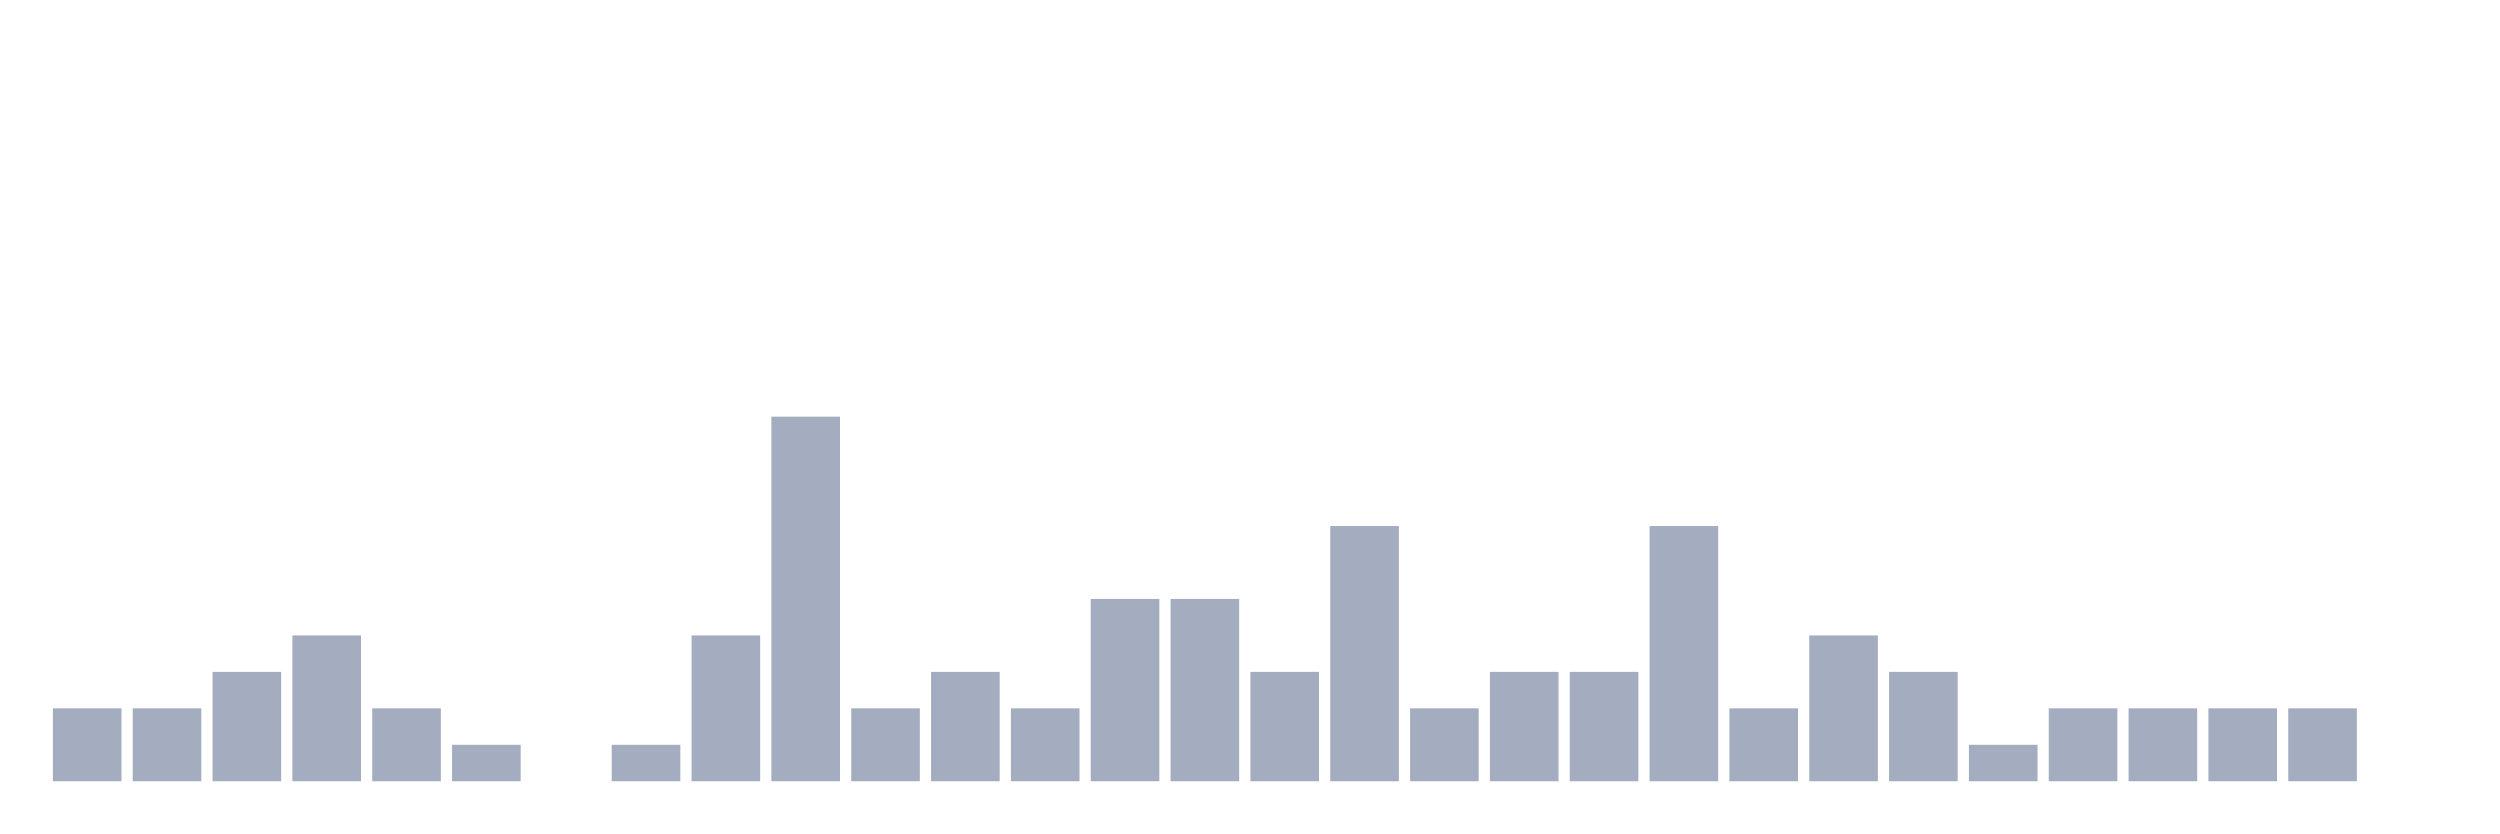
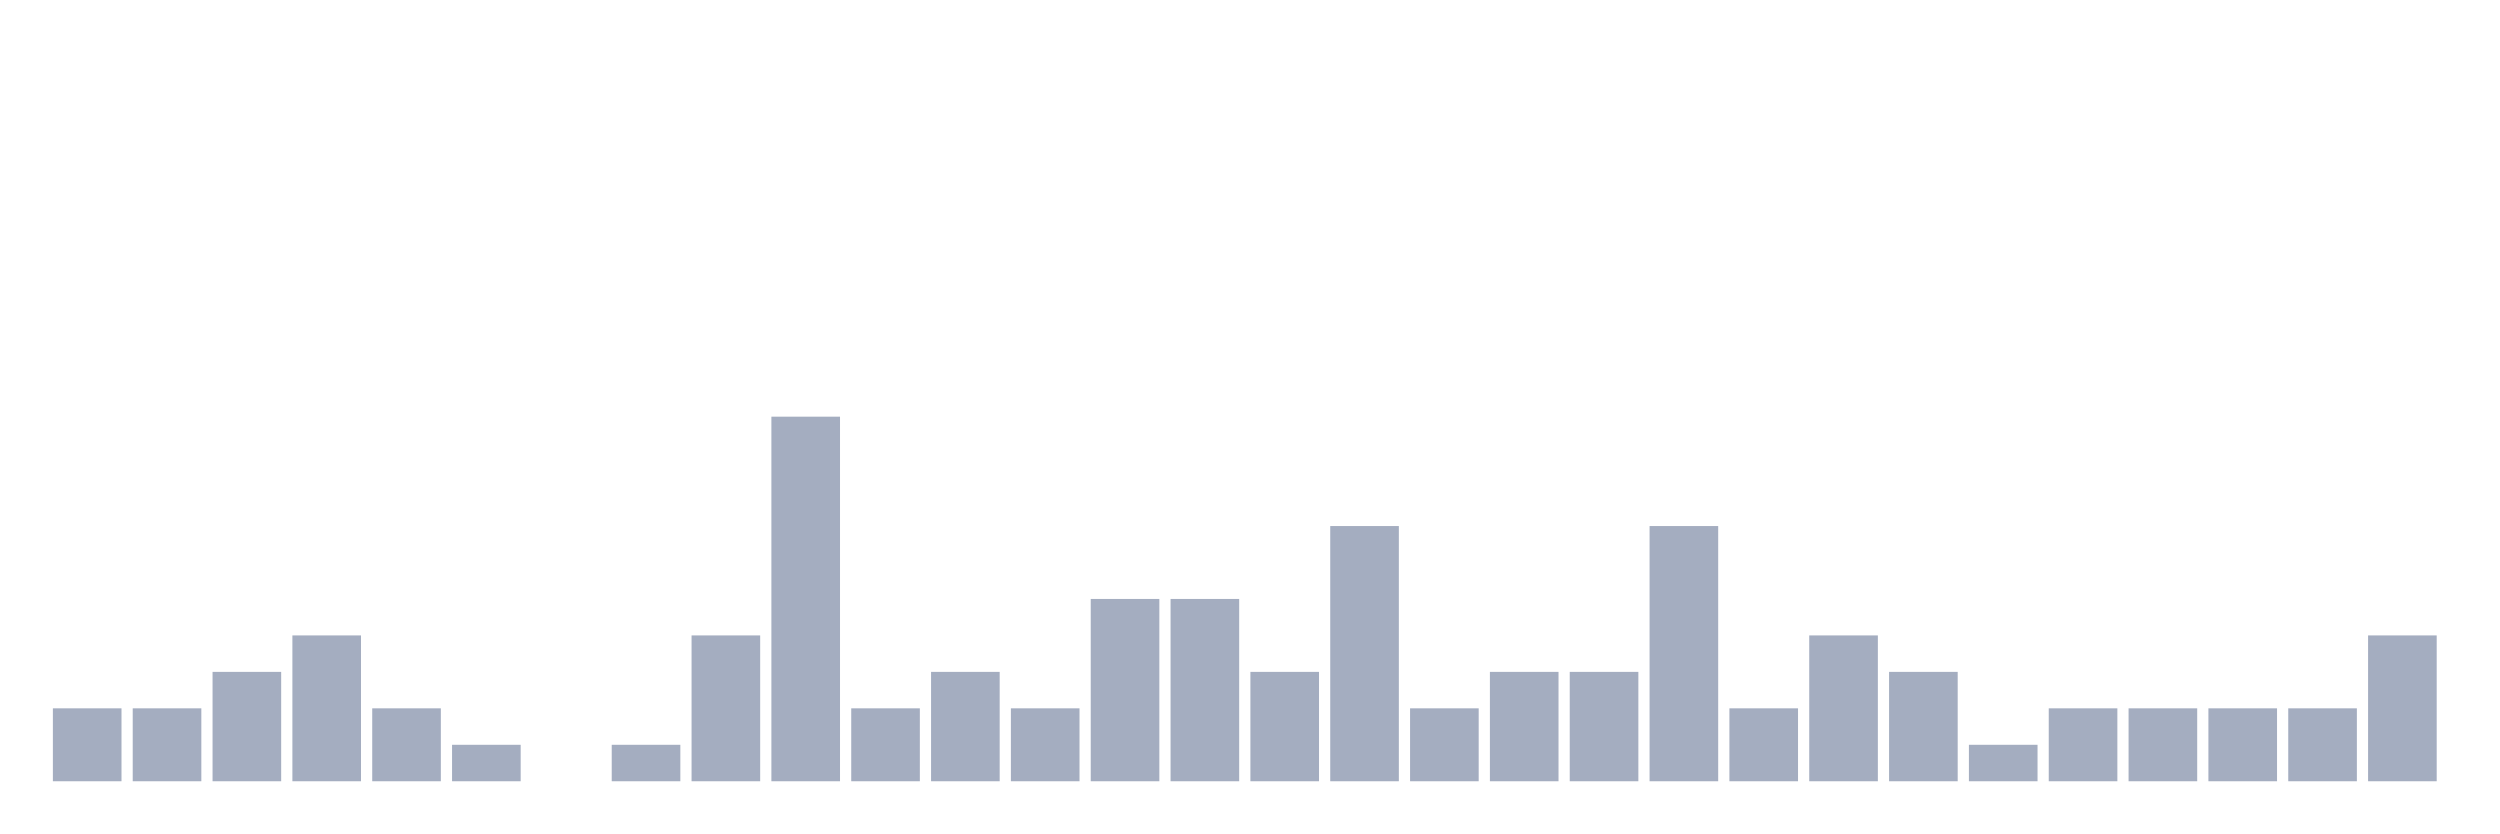
<svg xmlns="http://www.w3.org/2000/svg" viewBox="0 0 480 160">
  <g transform="translate(10,10)">
    <rect class="bar" x="0.153" width="13.175" y="126" height="14" fill="rgb(164,173,192)" />
    <rect class="bar" x="15.482" width="13.175" y="126" height="14" fill="rgb(164,173,192)" />
    <rect class="bar" x="30.81" width="13.175" y="119" height="21" fill="rgb(164,173,192)" />
    <rect class="bar" x="46.138" width="13.175" y="112" height="28" fill="rgb(164,173,192)" />
    <rect class="bar" x="61.466" width="13.175" y="126" height="14" fill="rgb(164,173,192)" />
    <rect class="bar" x="76.794" width="13.175" y="133" height="7" fill="rgb(164,173,192)" />
    <rect class="bar" x="92.123" width="13.175" y="140" height="0" fill="rgb(164,173,192)" />
    <rect class="bar" x="107.451" width="13.175" y="133" height="7" fill="rgb(164,173,192)" />
    <rect class="bar" x="122.779" width="13.175" y="112" height="28" fill="rgb(164,173,192)" />
    <rect class="bar" x="138.107" width="13.175" y="70" height="70" fill="rgb(164,173,192)" />
    <rect class="bar" x="153.436" width="13.175" y="126" height="14" fill="rgb(164,173,192)" />
    <rect class="bar" x="168.764" width="13.175" y="119" height="21" fill="rgb(164,173,192)" />
    <rect class="bar" x="184.092" width="13.175" y="126" height="14" fill="rgb(164,173,192)" />
    <rect class="bar" x="199.42" width="13.175" y="105" height="35" fill="rgb(164,173,192)" />
    <rect class="bar" x="214.748" width="13.175" y="105" height="35" fill="rgb(164,173,192)" />
    <rect class="bar" x="230.077" width="13.175" y="119" height="21" fill="rgb(164,173,192)" />
    <rect class="bar" x="245.405" width="13.175" y="91" height="49" fill="rgb(164,173,192)" />
    <rect class="bar" x="260.733" width="13.175" y="126" height="14" fill="rgb(164,173,192)" />
    <rect class="bar" x="276.061" width="13.175" y="119" height="21" fill="rgb(164,173,192)" />
    <rect class="bar" x="291.39" width="13.175" y="119" height="21" fill="rgb(164,173,192)" />
    <rect class="bar" x="306.718" width="13.175" y="91" height="49" fill="rgb(164,173,192)" />
    <rect class="bar" x="322.046" width="13.175" y="126" height="14" fill="rgb(164,173,192)" />
    <rect class="bar" x="337.374" width="13.175" y="112" height="28" fill="rgb(164,173,192)" />
    <rect class="bar" x="352.702" width="13.175" y="119" height="21" fill="rgb(164,173,192)" />
    <rect class="bar" x="368.031" width="13.175" y="133" height="7" fill="rgb(164,173,192)" />
    <rect class="bar" x="383.359" width="13.175" y="126" height="14" fill="rgb(164,173,192)" />
    <rect class="bar" x="398.687" width="13.175" y="126" height="14" fill="rgb(164,173,192)" />
    <rect class="bar" x="414.015" width="13.175" y="126" height="14" fill="rgb(164,173,192)" />
    <rect class="bar" x="429.344" width="13.175" y="126" height="14" fill="rgb(164,173,192)" />
-     <rect class="bar" x="444.672" width="13.175" y="140" height="0" fill="rgb(164,173,192)" />
+     <rect class="bar" x="444.672" width="13.175" y="112" height="28" fill="rgb(164,173,192)" />
  </g>
</svg>
